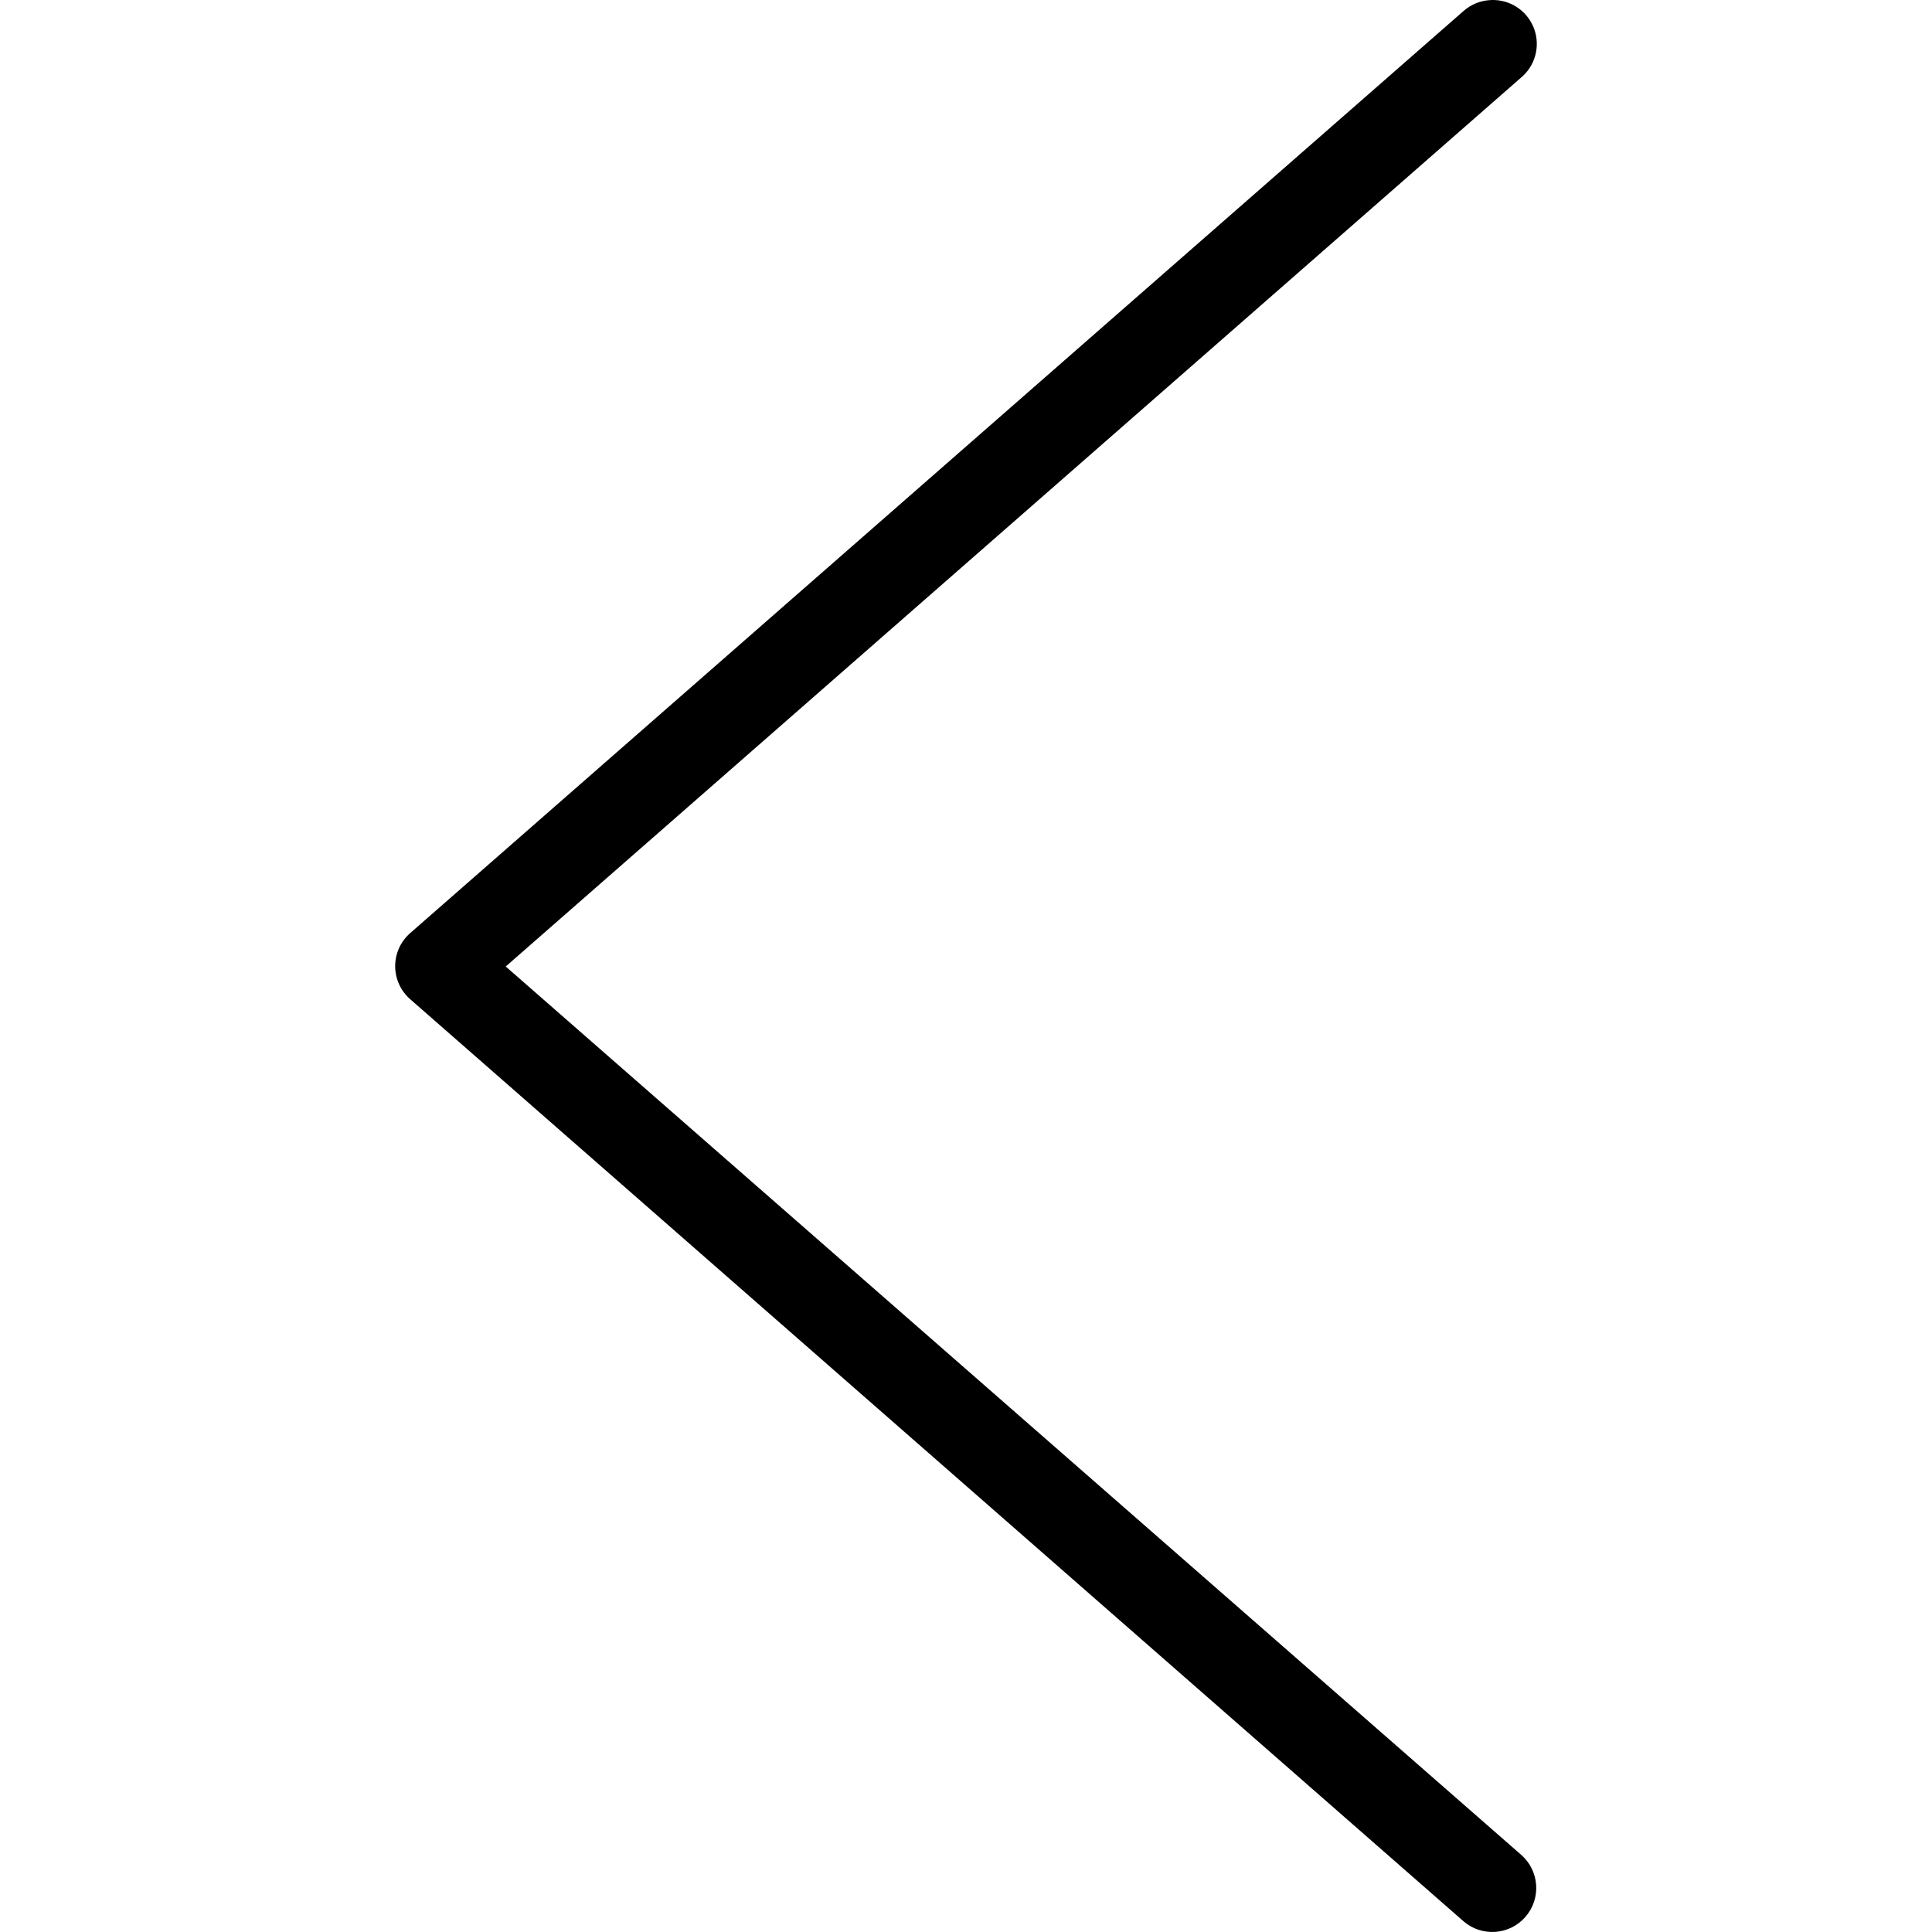
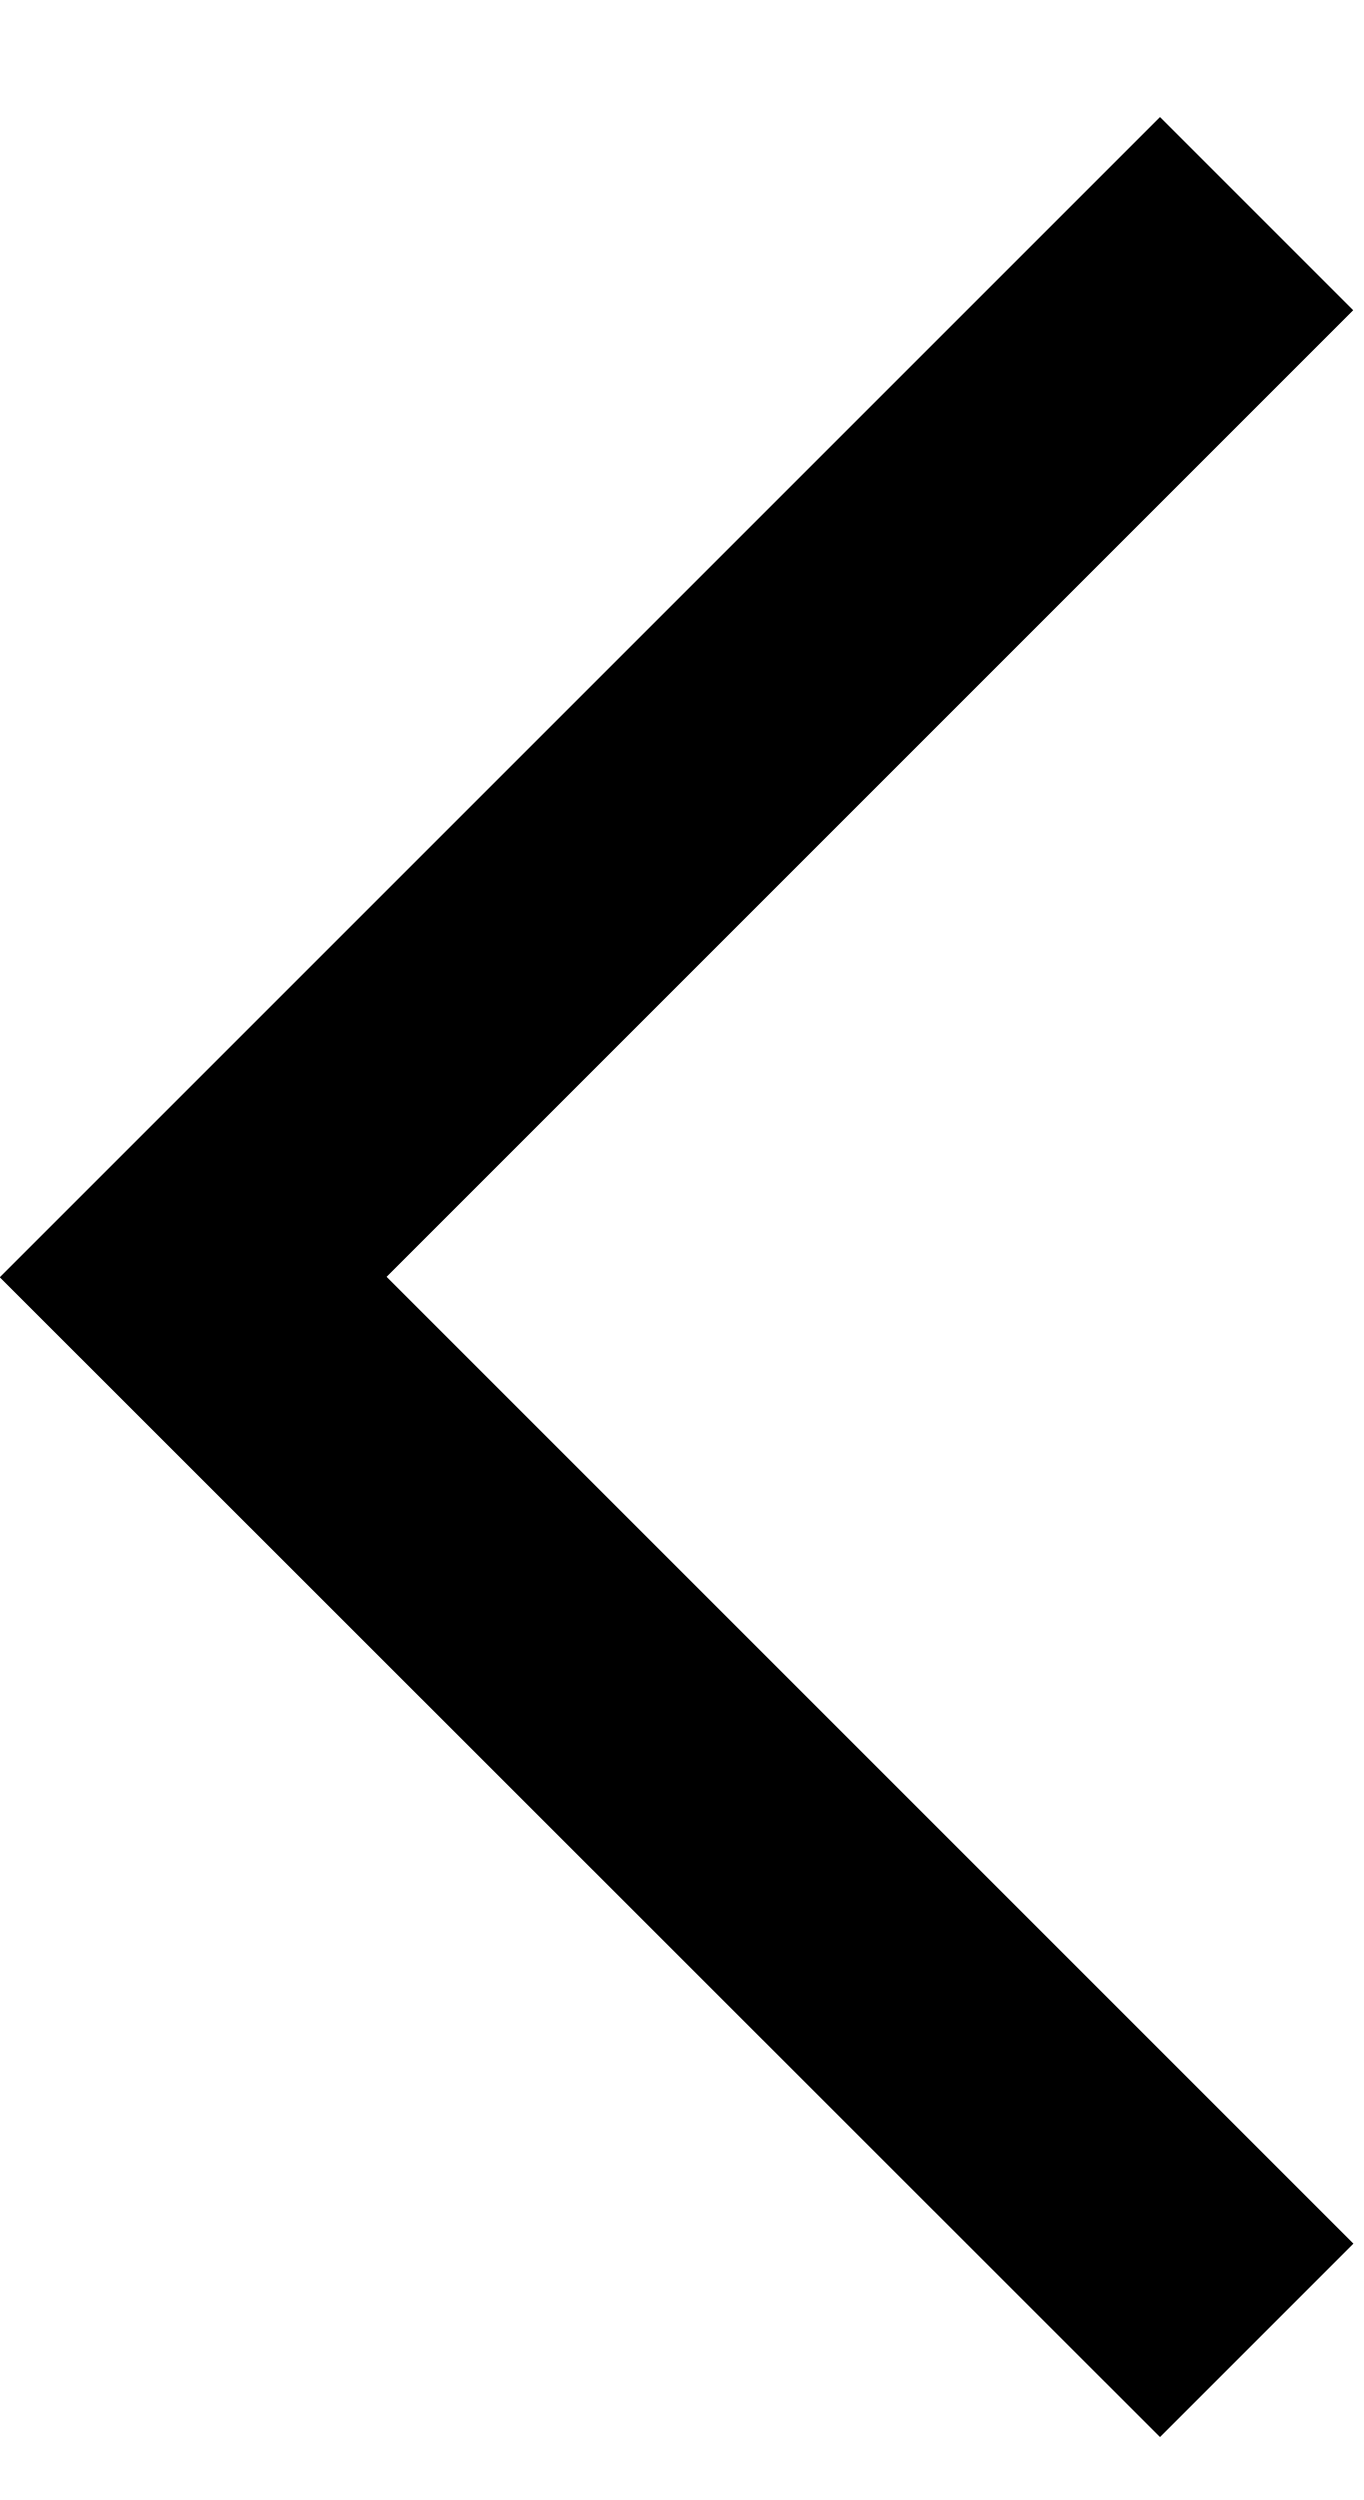
- <svg xmlns="http://www.w3.org/2000/svg" height="88" width="88" version="1.1" id="svg2" viewBox="0 0 88 88">
-   <path id="path4" d="m 68.092,0.002 a 1.999,2 0 0 0 -0.215,0.002 1.999,2 0 0 0 -1.218,0.5 L 18.694,42.492 a 1.999,2 0 0 0 0,3.03 l 47.965,41.988 a 2.003,2.004 0 0 0 2.623,-3.03 L 23.035,44.023 69.283,3.534 a 1.999,2 0 0 0 -1.191,-3.532 z" />
+ <svg xmlns="http://www.w3.org/2000/svg" width="6" height="11">
+   <path d="M5.954 1.365L1.701 5.618l4.254 4.254-.851.851L-.001 5.62 5.104.515z" />
</svg>
